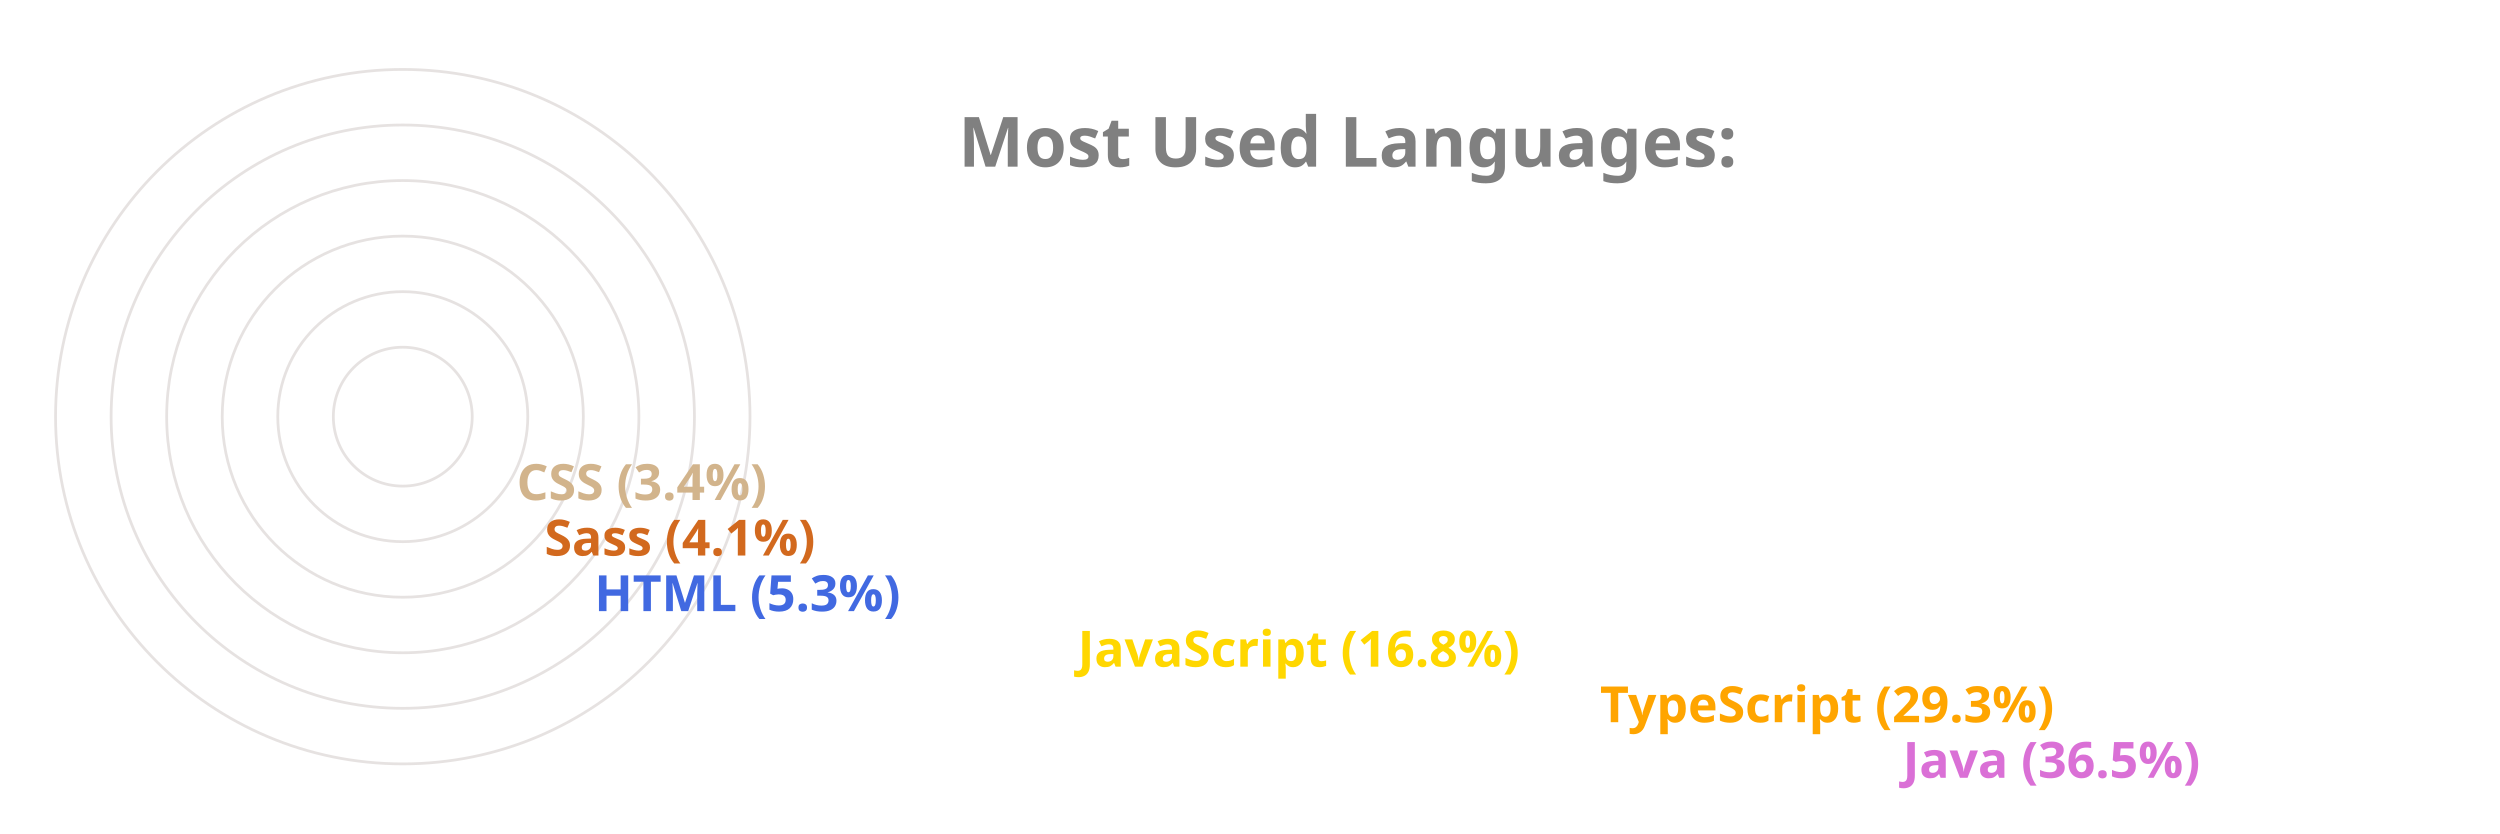
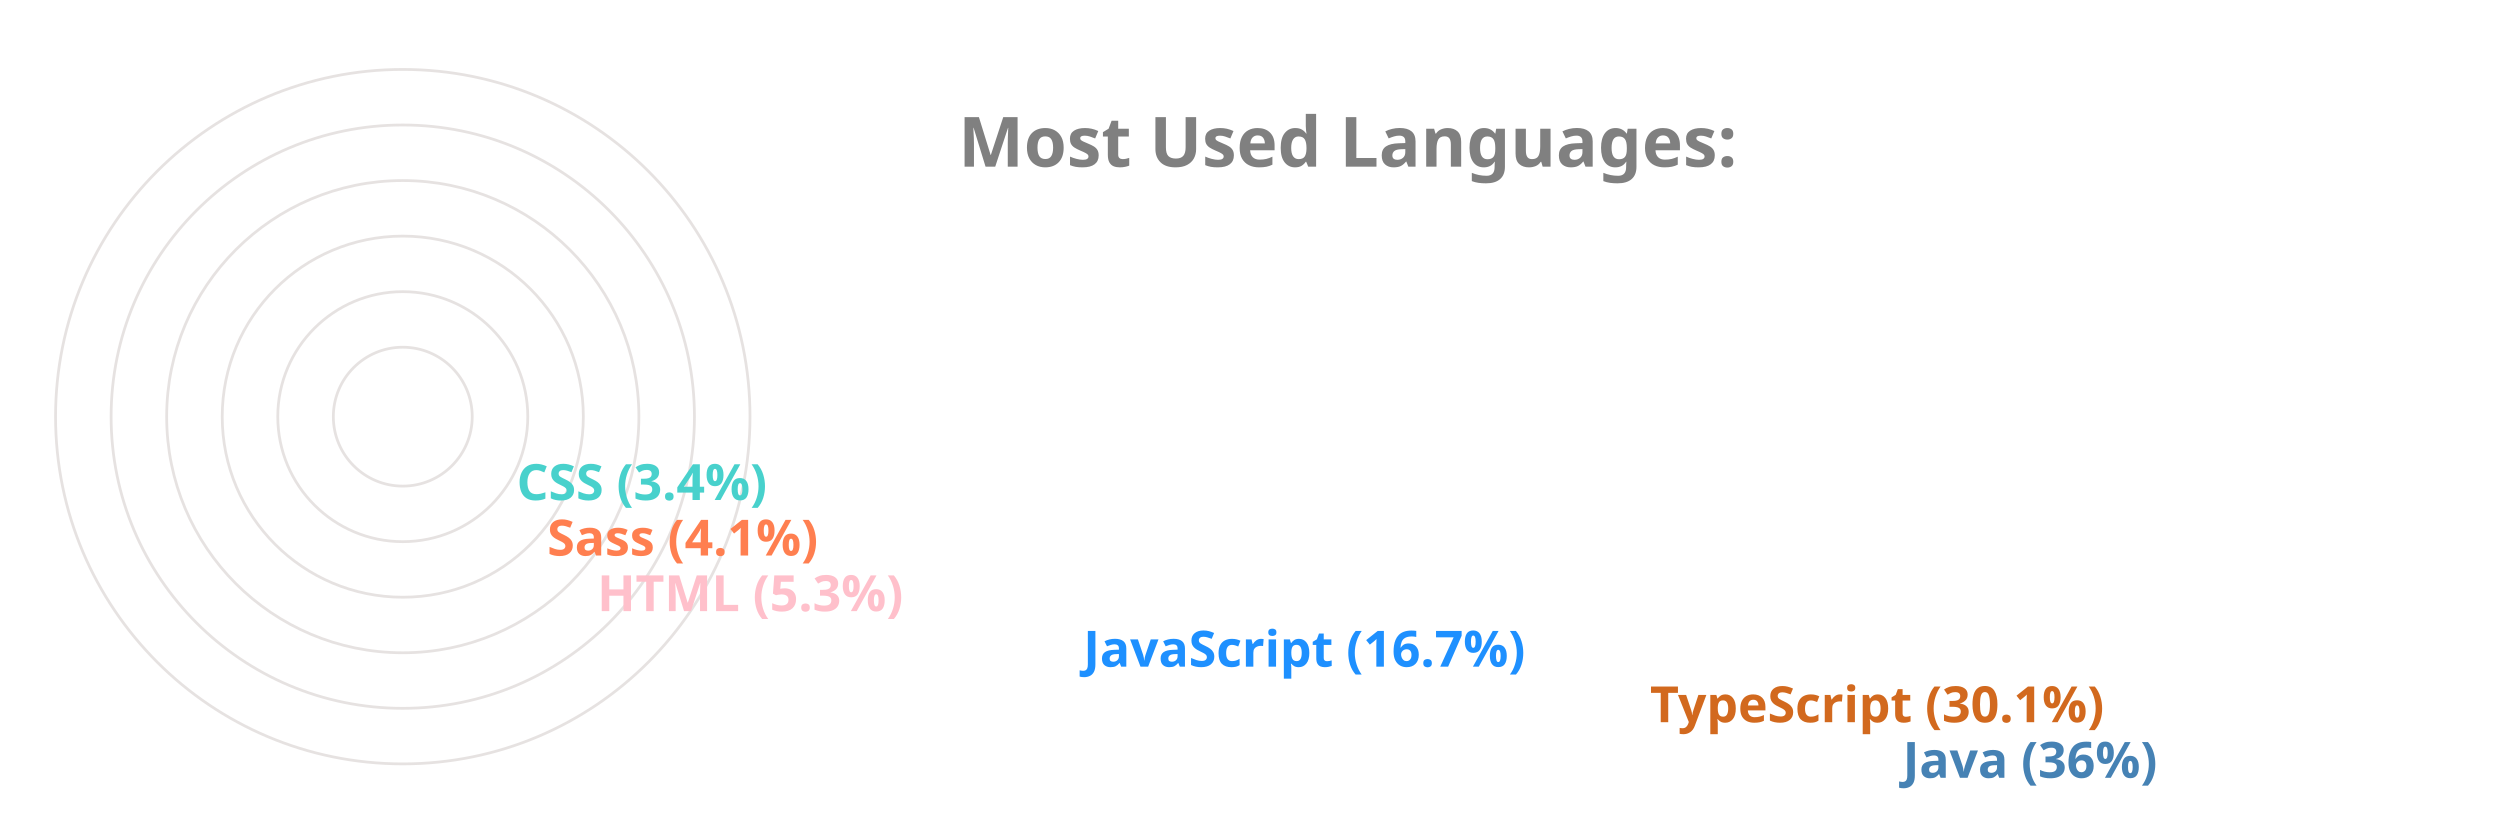
<svg xmlns="http://www.w3.org/2000/svg" viewBox="0 0 650 300" height="200px" width="600px">
  <style>
		.label {
			font: bold 25px sans-serif;
			color: #404040;
			-webkit-text-stroke: 1px white;
	  	}
		.name {
			font: bold 18px sans-serif;
			color: #404040;
	  	}

		.line {
			stroke-dasharray: 1000;
			stroke-dashoffset: 1000;
			animation: dash 3.5s ease-in-out forwards;	
			animation-iteration-count: infinite;
			animation-direction: alternate-reverse;
		}

		.path {
			stroke-dasharray: 1000;
			stroke-dashoffset: 1000;
			animation: dash 3.5s ease-in-out forwards;	
			animation-iteration-count: infinite;
			animation-direction: alternate-reverse;
		}
		  
		@keyframes dash {
			to {
				stroke-dashoffset: 0;
			}
		}

	</style>
  <g stroke="#E6E2E1" fill="none" stroke-width="1">
    <circle cx="20" cy="150" r="125" />
    <circle cx="20" cy="150" r="105" />
    <circle cx="20" cy="150" r="85" />
    <circle cx="20" cy="150" r="65" />
    <circle cx="20" cy="150" r="45" />
    <circle cx="20" cy="150" r="25" />
  </g>
  <g fill="none" stroke-width="20" class="line">
-     <line x2="550" y2="275" x1="20" y1="275" stroke="Orchid" />
-     <line x2="441" y2="255" x1="20" y1="255" stroke="Orange" />
-     <line x2="253" y2="235" x1="20" y1="235" stroke="Gold" />
-     <line x2="79" y2="215" x1="20" y1="215" stroke="RoyalBlue" />
-     <line x2="61" y2="195" x1="20" y1="195" stroke="Chocolate" />
-     <line x2="51" y2="175" x1="20" y1="175" stroke="Tan" />
+     <line x2="550" y2="275" x1="20" y1="275" stroke="SteelBlue" />
+     <line x2="459" y2="255" x1="20" y1="255" stroke="Chocolate" />
+     <line x2="255" y2="235" x1="20" y1="235" stroke="DodgerBlue" />
+     <line x2="80" y2="215" x1="20" y1="215" stroke="Pink" />
+     <line x2="62" y2="195" x1="20" y1="195" stroke="Coral" />
+     <line x2="51" y2="175" x1="20" y1="175" stroke="MediumTurquoise" />
  </g>
  <g fill="none" stroke-width="20" stroke-linecap="round" class="path">
-     <path d="M 20 275 A 125 125 45 0 1 -79 74" stroke="Orchid" />
-     <path d="M 20 255 A 105 105 45 0 1 -71 99" stroke="Orange" />
-     <path d="M 20 235 A 85 85 45 0 1 -61 125" stroke="Gold" />
-     <path d="M 20 215 A 65 65 45 0 1 -44 144" stroke="RoyalBlue" />
-     <path d="M 20 195 A 45 45 45 0 1 -24 146" stroke="Chocolate" />
-     <path d="M 20 175 A 25 25 45 0 1 -4 148" stroke="Tan" />
+     <path d="M 20 275 A 125 125 45 0 1 -81 76" stroke="SteelBlue" />
+     <path d="M 20 255 A 105 105 45 0 1 -70 97" stroke="Chocolate" />
+     <path d="M 20 235 A 85 85 45 0 1 -61 125" stroke="DodgerBlue" />
+     <path d="M 20 215 A 65 65 45 0 1 -44 144" stroke="Pink" />
+     <path d="M 20 195 A 45 45 45 0 1 -24 146" stroke="Coral" />
+     <path d="M 20 175 A 25 25 45 0 1 -4 148" stroke="MediumTurquoise" />
  </g>
  <g class="name">
-     <text x="560" y="280" fill="Orchid">Java (36.5%)</text>
-     <text x="451" y="260" fill="Orange">TypeScript (29.3%)</text>
-     <text x="263" y="240" fill="Gold">JavaScript (16.8%)</text>
-     <text x="89" y="220" fill="RoyalBlue">HTML (5.3%)</text>
-     <text x="71" y="200" fill="Chocolate">Sass (4.1%)</text>
-     <text x="61" y="180" fill="Tan">CSS (3.4%)</text>
+     <text x="560" y="280" fill="SteelBlue">Java (36%)</text>
+     <text x="469" y="260" fill="Chocolate">TypeScript (30.1%)</text>
+     <text x="265" y="240" fill="DodgerBlue">JavaScript (16.7%)</text>
+     <text x="90" y="220" fill="Pink">HTML (5.3%)</text>
+     <text x="72" y="200" fill="Coral">Sass (4.1%)</text>
+     <text x="61" y="180" fill="MediumTurquoise">CSS (3.4%)</text>
  </g>
  <g class="label">
    <text x="220" y="60" fill="grey">Most Used Languages:</text>
  </g>
</svg>
